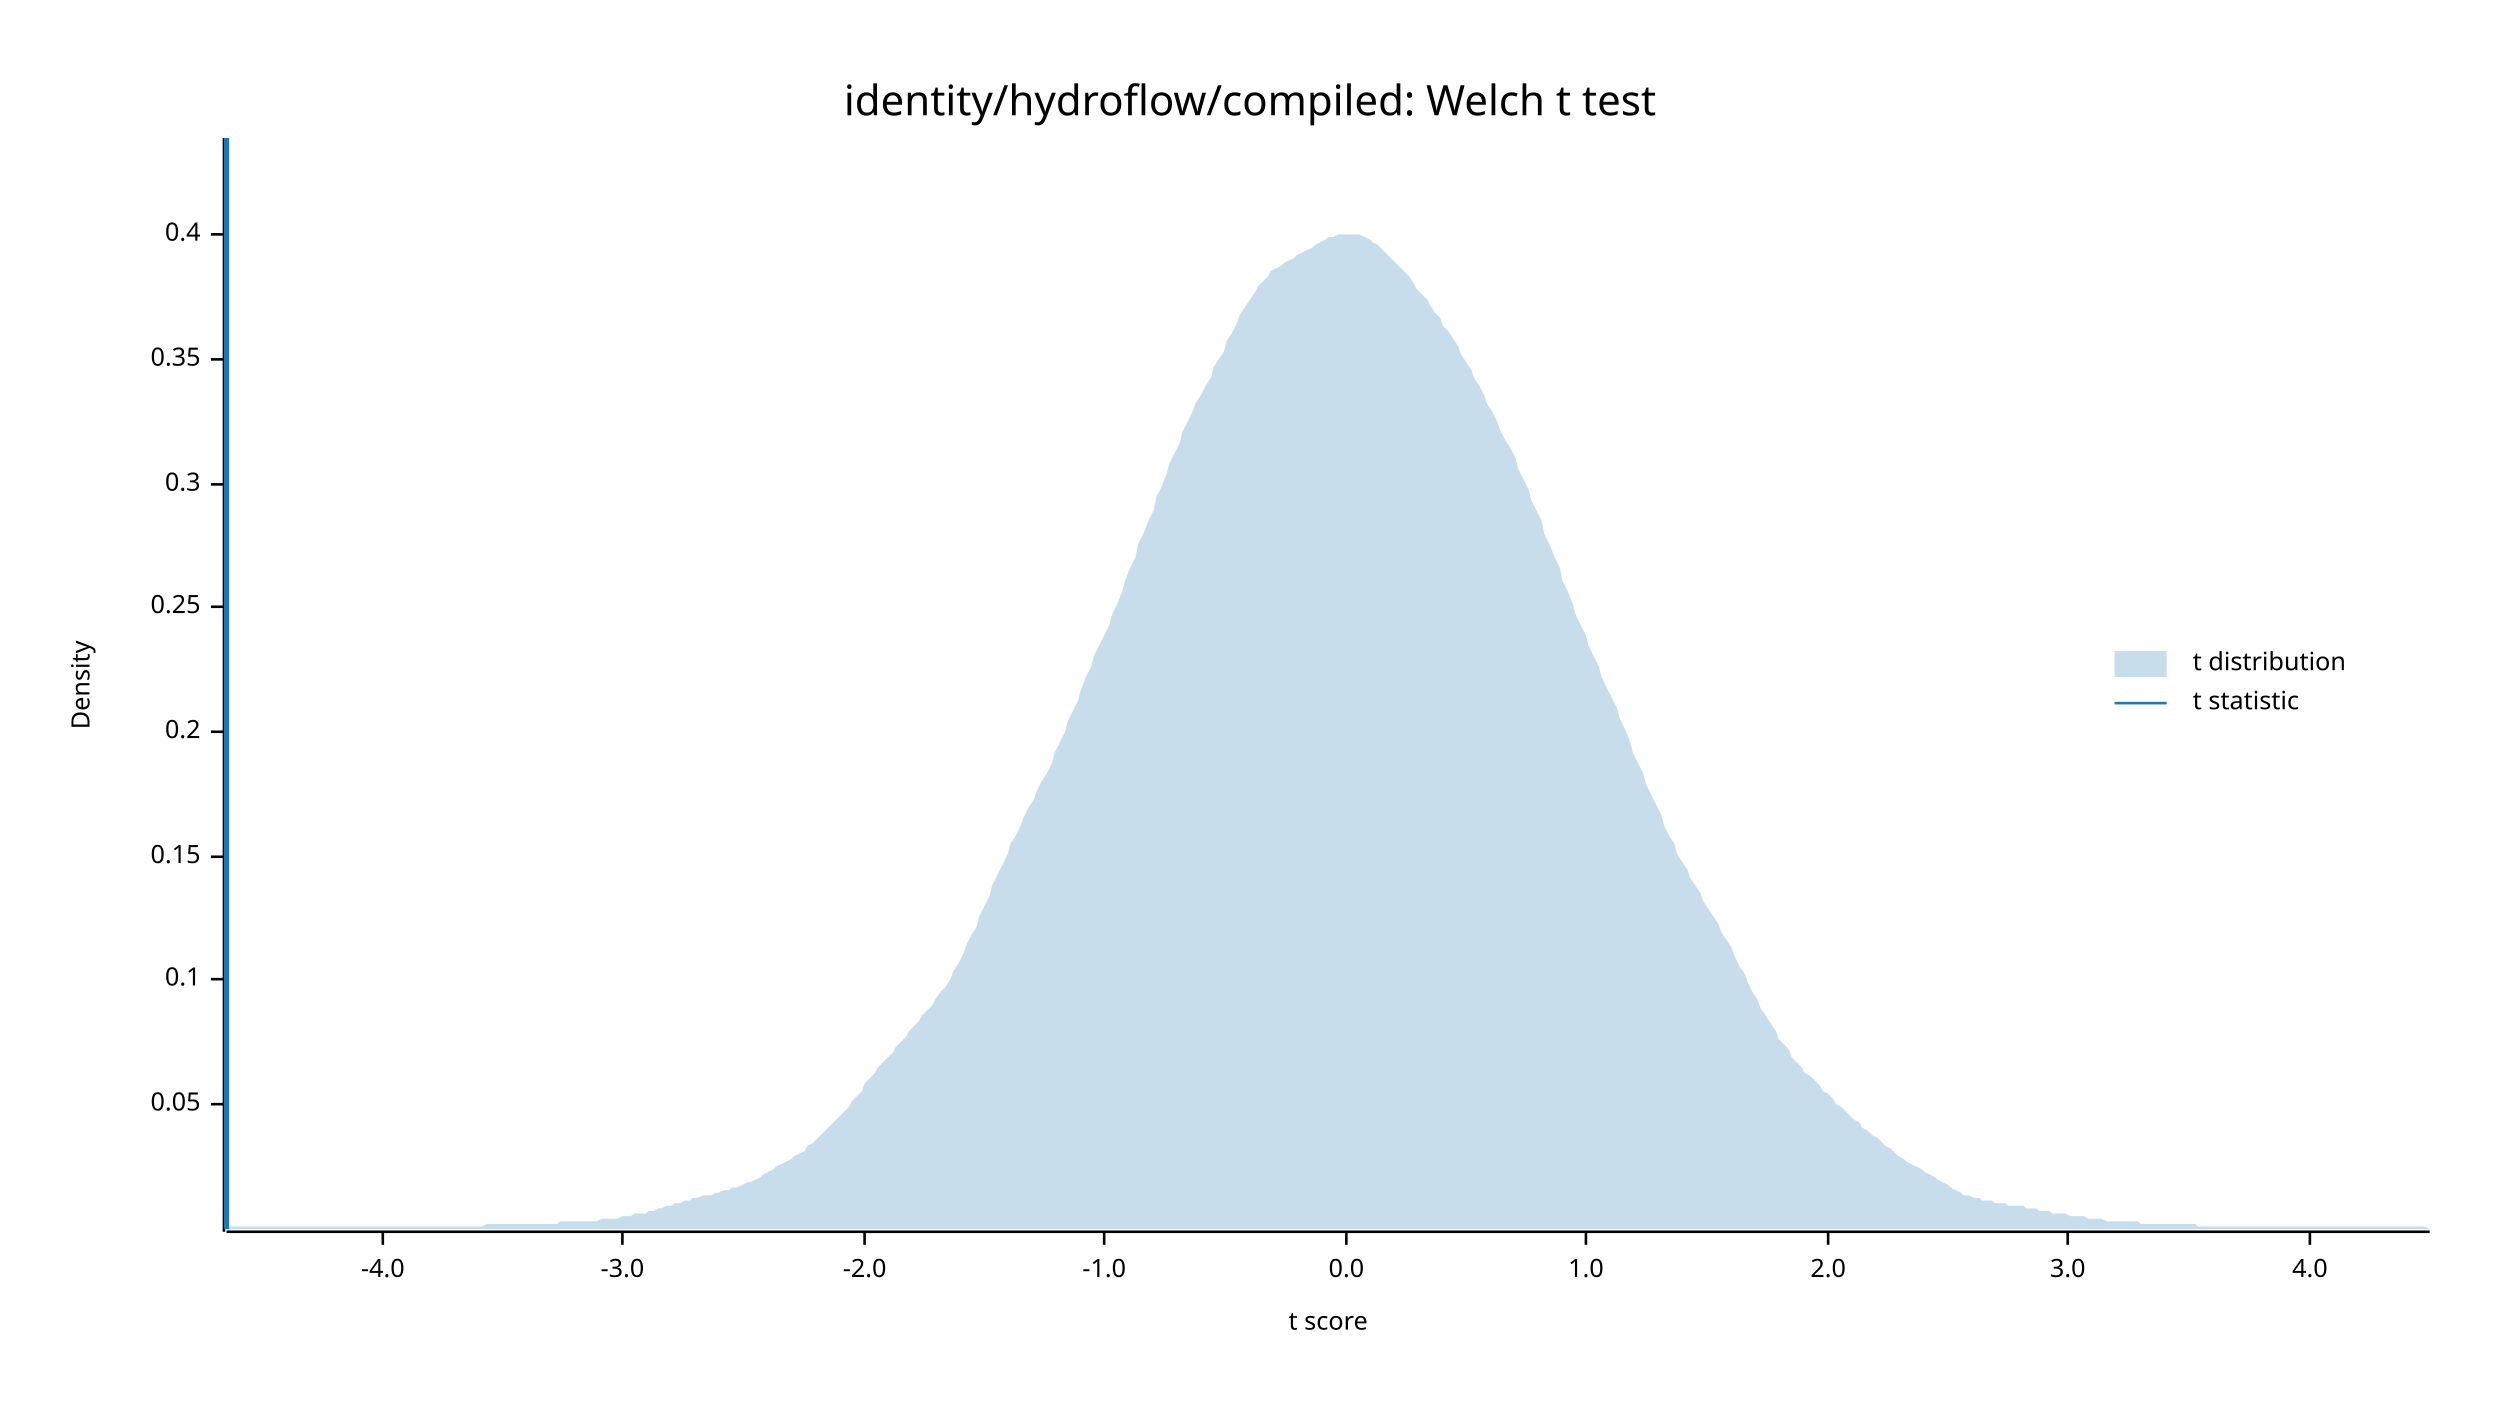
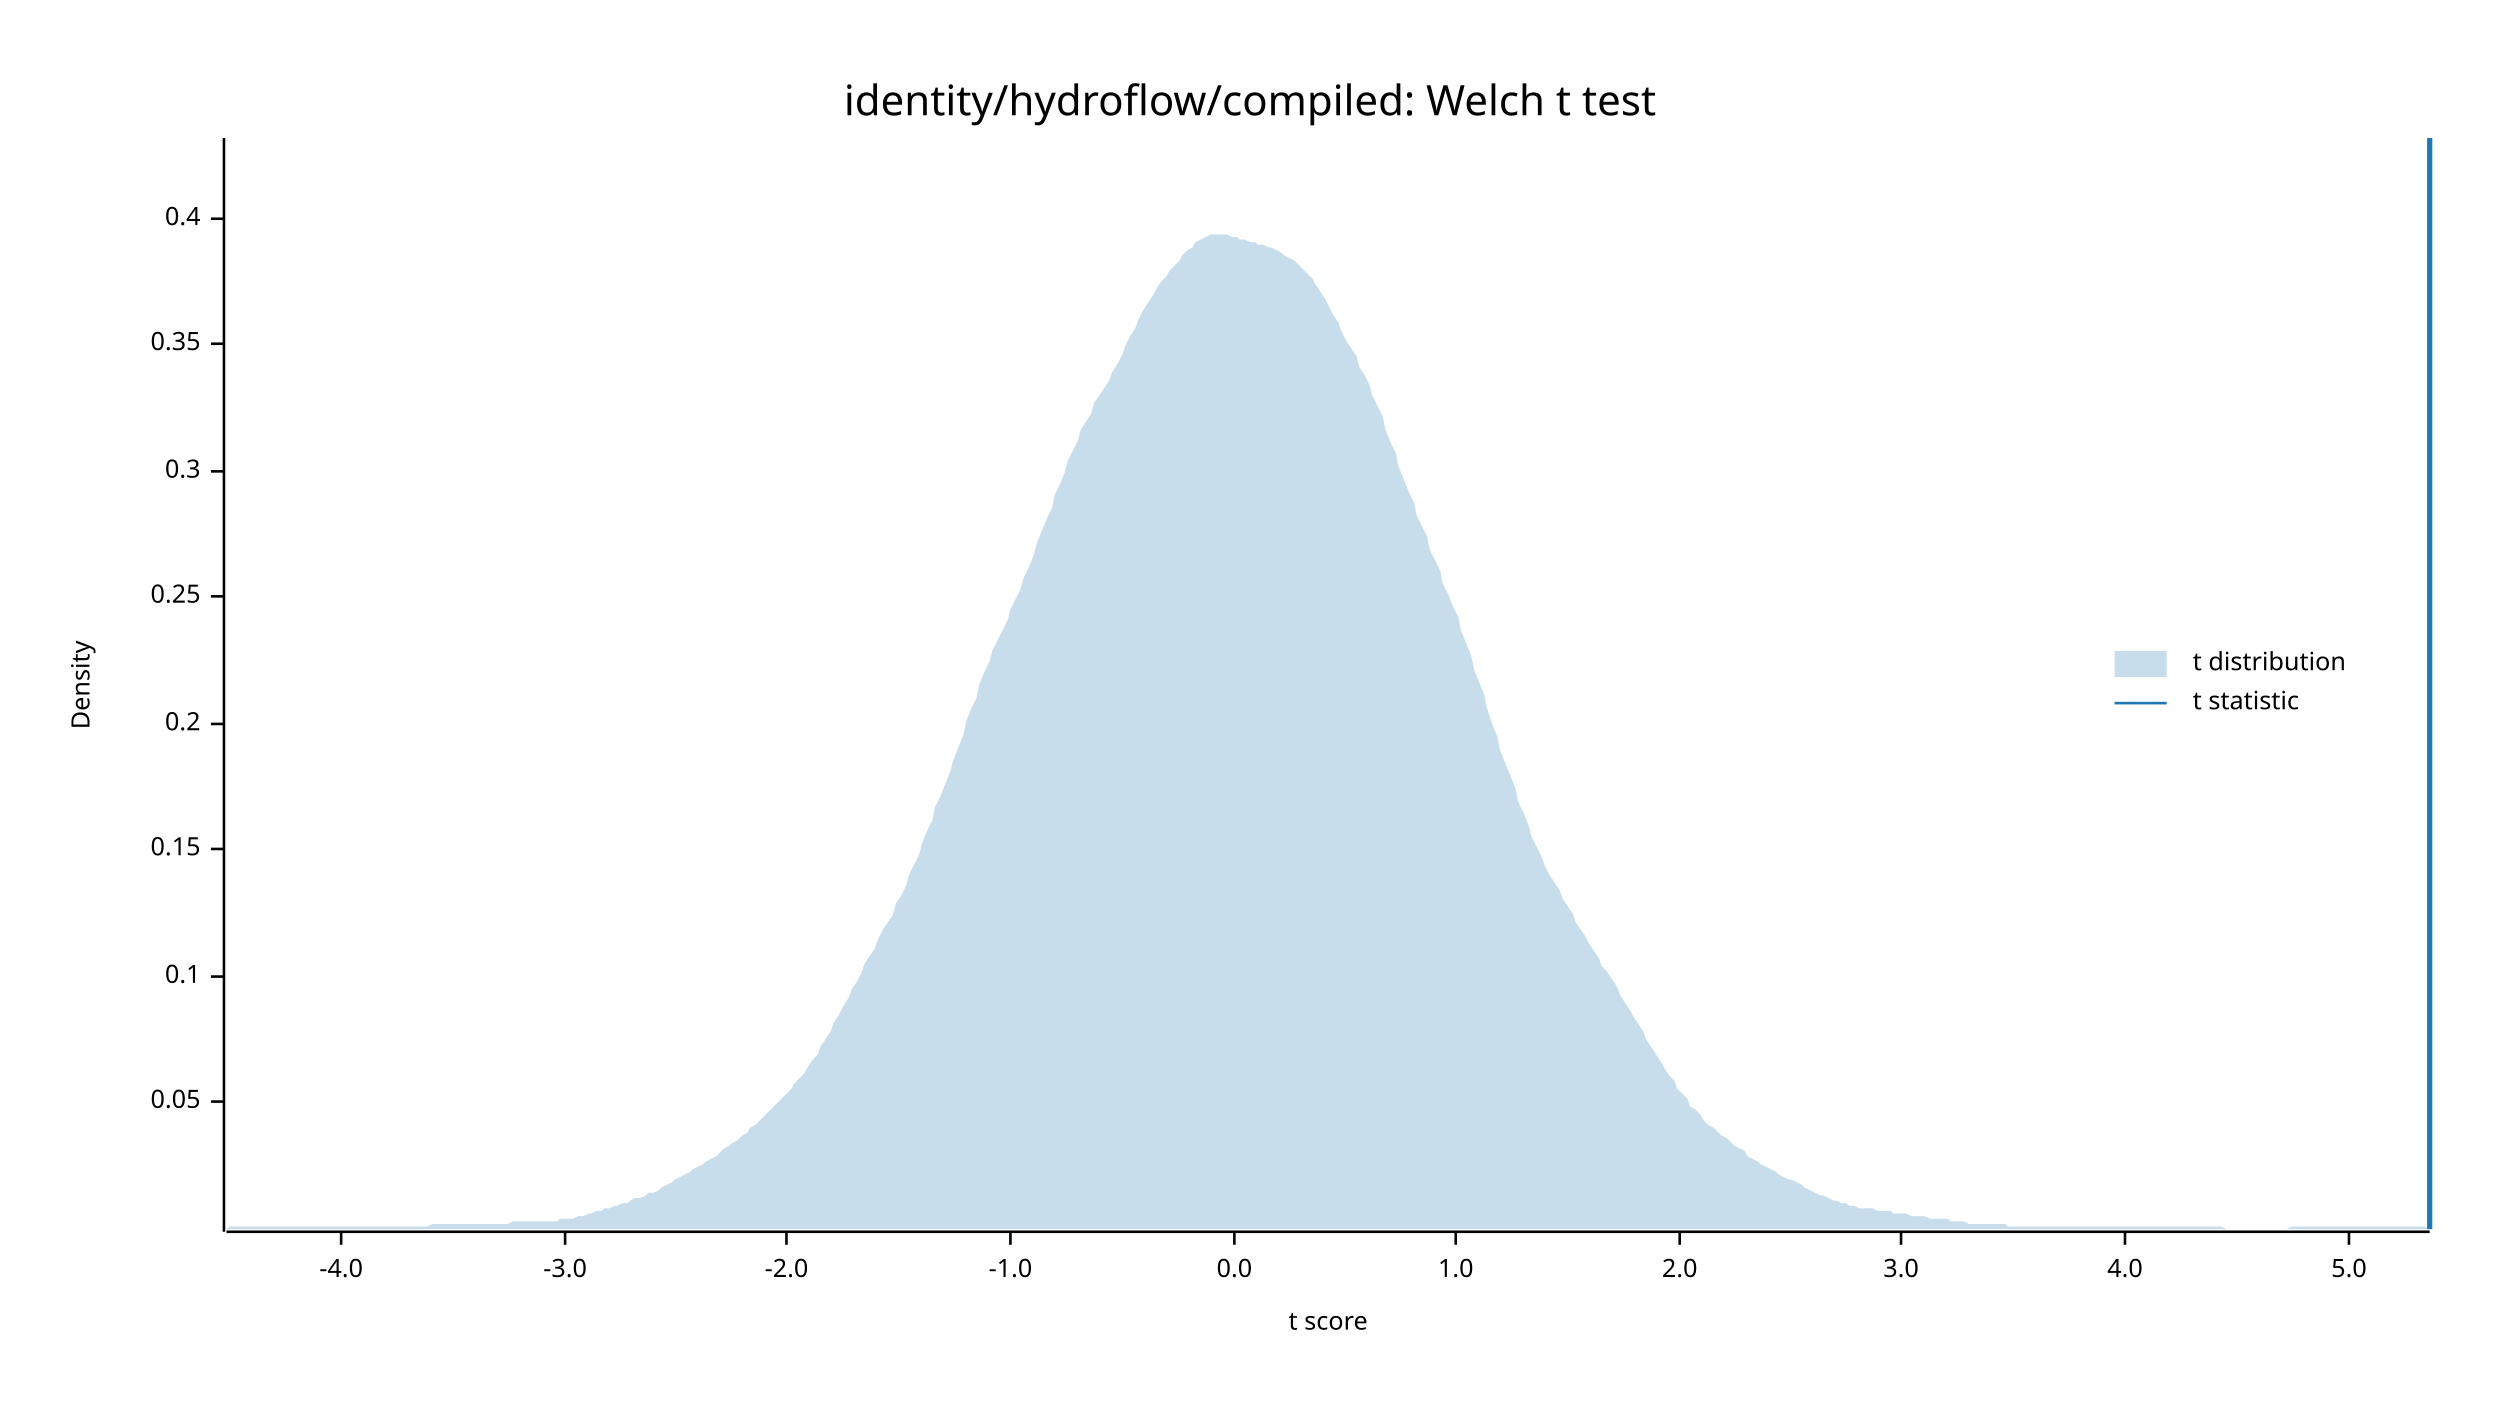
<svg xmlns="http://www.w3.org/2000/svg" width="960" height="540" viewBox="0 0 960 540">
  <text x="480" y="32" dy="0.76em" text-anchor="middle" font-family="sans-serif" font-size="16.129" opacity="1" fill="#000000">
identity/hydroflow/compiled: Welch t test
</text>
  <text x="27" y="263" dy="0.76em" text-anchor="middle" font-family="sans-serif" font-size="9.677" opacity="1" fill="#000000" transform="rotate(270, 27, 263)">
Density
</text>
  <text x="510" y="513" dy="-0.5ex" text-anchor="middle" font-family="sans-serif" font-size="9.677" opacity="1" fill="#000000">
t score
</text>
  <polyline fill="none" opacity="1" stroke="#000000" stroke-width="1" points="86,53 86,473 " />
-   <text x="77" y="424" dy="0.5ex" text-anchor="end" font-family="sans-serif" font-size="9.677" opacity="1" fill="#000000">
+   <text x="77" y="423" dy="0.5ex" text-anchor="end" font-family="sans-serif" font-size="9.677" opacity="1" fill="#000000">
0.05
</text>
-   <polyline fill="none" opacity="1" stroke="#000000" stroke-width="1" points="81,424 86,424 " />
-   <text x="77" y="376" dy="0.5ex" text-anchor="end" font-family="sans-serif" font-size="9.677" opacity="1" fill="#000000">
+   <polyline fill="none" opacity="1" stroke="#000000" stroke-width="1" points="81,423 86,423 " />
+   <text x="77" y="375" dy="0.5ex" text-anchor="end" font-family="sans-serif" font-size="9.677" opacity="1" fill="#000000">
0.1
</text>
-   <polyline fill="none" opacity="1" stroke="#000000" stroke-width="1" points="81,376 86,376 " />
-   <text x="77" y="329" dy="0.5ex" text-anchor="end" font-family="sans-serif" font-size="9.677" opacity="1" fill="#000000">
+   <polyline fill="none" opacity="1" stroke="#000000" stroke-width="1" points="81,375 86,375 " />
+   <text x="77" y="326" dy="0.5ex" text-anchor="end" font-family="sans-serif" font-size="9.677" opacity="1" fill="#000000">
0.15
</text>
-   <polyline fill="none" opacity="1" stroke="#000000" stroke-width="1" points="81,329 86,329 " />
-   <text x="77" y="281" dy="0.5ex" text-anchor="end" font-family="sans-serif" font-size="9.677" opacity="1" fill="#000000">
+   <polyline fill="none" opacity="1" stroke="#000000" stroke-width="1" points="81,326 86,326 " />
+   <text x="77" y="278" dy="0.5ex" text-anchor="end" font-family="sans-serif" font-size="9.677" opacity="1" fill="#000000">
0.2
</text>
-   <polyline fill="none" opacity="1" stroke="#000000" stroke-width="1" points="81,281 86,281 " />
-   <text x="77" y="233" dy="0.5ex" text-anchor="end" font-family="sans-serif" font-size="9.677" opacity="1" fill="#000000">
+   <polyline fill="none" opacity="1" stroke="#000000" stroke-width="1" points="81,278 86,278 " />
+   <text x="77" y="229" dy="0.5ex" text-anchor="end" font-family="sans-serif" font-size="9.677" opacity="1" fill="#000000">
0.25
</text>
-   <polyline fill="none" opacity="1" stroke="#000000" stroke-width="1" points="81,233 86,233 " />
-   <text x="77" y="186" dy="0.5ex" text-anchor="end" font-family="sans-serif" font-size="9.677" opacity="1" fill="#000000">
+   <polyline fill="none" opacity="1" stroke="#000000" stroke-width="1" points="81,229 86,229 " />
+   <text x="77" y="181" dy="0.5ex" text-anchor="end" font-family="sans-serif" font-size="9.677" opacity="1" fill="#000000">
0.3
</text>
-   <polyline fill="none" opacity="1" stroke="#000000" stroke-width="1" points="81,186 86,186 " />
-   <text x="77" y="138" dy="0.5ex" text-anchor="end" font-family="sans-serif" font-size="9.677" opacity="1" fill="#000000">
+   <polyline fill="none" opacity="1" stroke="#000000" stroke-width="1" points="81,181 86,181 " />
+   <text x="77" y="132" dy="0.5ex" text-anchor="end" font-family="sans-serif" font-size="9.677" opacity="1" fill="#000000">
0.35
</text>
-   <polyline fill="none" opacity="1" stroke="#000000" stroke-width="1" points="81,138 86,138 " />
-   <text x="77" y="90" dy="0.5ex" text-anchor="end" font-family="sans-serif" font-size="9.677" opacity="1" fill="#000000">
+   <polyline fill="none" opacity="1" stroke="#000000" stroke-width="1" points="81,132 86,132 " />
+   <text x="77" y="84" dy="0.5ex" text-anchor="end" font-family="sans-serif" font-size="9.677" opacity="1" fill="#000000">
0.4
</text>
-   <polyline fill="none" opacity="1" stroke="#000000" stroke-width="1" points="81,90 86,90 " />
+   <polyline fill="none" opacity="1" stroke="#000000" stroke-width="1" points="81,84 86,84 " />
  <polyline fill="none" opacity="1" stroke="#000000" stroke-width="1" points="87,473 933,473 " />
-   <text x="147" y="483" dy="0.76em" text-anchor="middle" font-family="sans-serif" font-size="9.677" opacity="1" fill="#000000">
+   <text x="131" y="483" dy="0.76em" text-anchor="middle" font-family="sans-serif" font-size="9.677" opacity="1" fill="#000000">
-4.0
</text>
-   <polyline fill="none" opacity="1" stroke="#000000" stroke-width="1" points="147,473 147,478 " />
-   <text x="239" y="483" dy="0.76em" text-anchor="middle" font-family="sans-serif" font-size="9.677" opacity="1" fill="#000000">
+   <polyline fill="none" opacity="1" stroke="#000000" stroke-width="1" points="131,473 131,478 " />
+   <text x="217" y="483" dy="0.76em" text-anchor="middle" font-family="sans-serif" font-size="9.677" opacity="1" fill="#000000">
-3.0
</text>
-   <polyline fill="none" opacity="1" stroke="#000000" stroke-width="1" points="239,473 239,478 " />
-   <text x="332" y="483" dy="0.76em" text-anchor="middle" font-family="sans-serif" font-size="9.677" opacity="1" fill="#000000">
+   <polyline fill="none" opacity="1" stroke="#000000" stroke-width="1" points="217,473 217,478 " />
+   <text x="302" y="483" dy="0.76em" text-anchor="middle" font-family="sans-serif" font-size="9.677" opacity="1" fill="#000000">
-2.0
</text>
-   <polyline fill="none" opacity="1" stroke="#000000" stroke-width="1" points="332,473 332,478 " />
-   <text x="424" y="483" dy="0.76em" text-anchor="middle" font-family="sans-serif" font-size="9.677" opacity="1" fill="#000000">
+   <polyline fill="none" opacity="1" stroke="#000000" stroke-width="1" points="302,473 302,478 " />
+   <text x="388" y="483" dy="0.76em" text-anchor="middle" font-family="sans-serif" font-size="9.677" opacity="1" fill="#000000">
-1.0
</text>
-   <polyline fill="none" opacity="1" stroke="#000000" stroke-width="1" points="424,473 424,478 " />
-   <text x="517" y="483" dy="0.76em" text-anchor="middle" font-family="sans-serif" font-size="9.677" opacity="1" fill="#000000">
+   <polyline fill="none" opacity="1" stroke="#000000" stroke-width="1" points="388,473 388,478 " />
+   <text x="474" y="483" dy="0.76em" text-anchor="middle" font-family="sans-serif" font-size="9.677" opacity="1" fill="#000000">
0.0
</text>
-   <polyline fill="none" opacity="1" stroke="#000000" stroke-width="1" points="517,473 517,478 " />
-   <text x="609" y="483" dy="0.76em" text-anchor="middle" font-family="sans-serif" font-size="9.677" opacity="1" fill="#000000">
+   <polyline fill="none" opacity="1" stroke="#000000" stroke-width="1" points="474,473 474,478 " />
+   <text x="559" y="483" dy="0.76em" text-anchor="middle" font-family="sans-serif" font-size="9.677" opacity="1" fill="#000000">
1.0
</text>
-   <polyline fill="none" opacity="1" stroke="#000000" stroke-width="1" points="609,473 609,478 " />
-   <text x="702" y="483" dy="0.76em" text-anchor="middle" font-family="sans-serif" font-size="9.677" opacity="1" fill="#000000">
+   <polyline fill="none" opacity="1" stroke="#000000" stroke-width="1" points="559,473 559,478 " />
+   <text x="645" y="483" dy="0.76em" text-anchor="middle" font-family="sans-serif" font-size="9.677" opacity="1" fill="#000000">
2.0
</text>
-   <polyline fill="none" opacity="1" stroke="#000000" stroke-width="1" points="702,473 702,478 " />
-   <text x="794" y="483" dy="0.76em" text-anchor="middle" font-family="sans-serif" font-size="9.677" opacity="1" fill="#000000">
+   <polyline fill="none" opacity="1" stroke="#000000" stroke-width="1" points="645,473 645,478 " />
+   <text x="730" y="483" dy="0.76em" text-anchor="middle" font-family="sans-serif" font-size="9.677" opacity="1" fill="#000000">
3.0
</text>
-   <polyline fill="none" opacity="1" stroke="#000000" stroke-width="1" points="794,473 794,478 " />
-   <text x="887" y="483" dy="0.76em" text-anchor="middle" font-family="sans-serif" font-size="9.677" opacity="1" fill="#000000">
+   <polyline fill="none" opacity="1" stroke="#000000" stroke-width="1" points="730,473 730,478 " />
+   <text x="816" y="483" dy="0.76em" text-anchor="middle" font-family="sans-serif" font-size="9.677" opacity="1" fill="#000000">
4.0
</text>
-   <polyline fill="none" opacity="1" stroke="#000000" stroke-width="1" points="887,473 887,478 " />
-   <polygon opacity="0.25" fill="#1F78B4" points="87,472 88,471 90,471 92,471 93,471 95,471 97,471 98,471 100,471 102,471 103,471 105,471 107,471 109,471 110,471 112,471 114,471 115,471 117,471 119,471 120,471 122,471 124,471 125,471 127,471 129,471 131,471 132,471 134,471 136,471 137,471 139,471 141,471 142,471 144,471 146,471 148,471 149,471 151,471 153,471 154,471 156,471 158,471 159,471 161,471 163,471 164,471 166,471 168,471 170,471 171,471 173,471 175,471 176,471 178,471 180,471 181,471 183,471 185,471 187,470 188,470 190,470 192,470 193,470 195,470 197,470 198,470 200,470 202,470 203,470 205,470 207,470 209,470 210,470 212,470 214,470 215,469 217,469 219,469 220,469 222,469 224,469 226,469 227,469 229,469 231,468 232,468 234,468 236,468 237,468 239,467 241,467 242,467 244,466 246,466 248,466 249,465 251,465 253,464 254,464 256,463 258,463 259,462 261,462 263,461 265,461 266,460 268,460 270,459 271,459 273,459 275,458 276,458 278,457 280,457 281,456 283,456 285,455 287,454 288,454 290,453 292,452 293,451 295,450 297,449 298,448 300,447 302,446 304,445 305,444 307,443 309,442 310,440 312,439 314,437 315,436 317,434 319,432 320,431 322,429 324,427 326,425 327,423 329,421 331,419 332,416 334,414 336,412 337,410 339,408 341,406 343,404 344,402 346,400 348,398 349,396 351,394 353,392 354,390 356,388 358,386 359,384 361,381 363,379 365,376 366,373 368,370 370,366 371,363 373,359 375,356 376,352 378,348 380,344 381,340 383,336 385,332 387,328 388,324 390,321 392,317 393,314 395,310 397,307 398,304 400,300 402,297 404,293 405,289 407,285 409,281 410,277 412,273 414,269 415,265 417,260 419,256 420,252 422,248 424,244 426,240 427,236 429,232 431,227 432,223 434,218 436,214 437,209 439,205 441,200 443,196 444,191 446,187 448,182 449,178 451,174 453,170 454,166 456,162 458,158 459,155 461,152 463,148 465,145 466,141 468,138 470,135 471,131 473,128 475,124 476,121 478,118 480,115 482,112 483,110 485,108 487,106 488,104 490,103 492,102 493,101 495,100 497,99 498,98 500,97 502,96 504,95 505,94 507,93 509,92 510,91 512,91 514,90 515,90 517,90 519,90 521,90 522,90 524,91 526,92 527,93 529,94 531,96 532,97 534,99 536,101 537,102 539,104 541,106 543,109 544,111 546,113 548,115 549,117 551,120 553,122 554,125 556,127 558,130 560,133 561,136 563,139 565,142 566,145 568,148 570,152 571,155 573,158 575,162 576,165 578,169 580,172 582,176 583,180 585,184 587,188 588,192 590,196 592,200 593,205 595,209 597,214 599,218 600,223 602,227 604,232 605,236 607,240 609,244 610,248 612,252 614,256 615,260 617,264 619,268 621,272 622,276 624,280 626,285 627,289 629,293 631,297 632,301 634,305 636,309 638,313 639,317 641,321 643,324 644,328 646,331 648,334 649,337 651,340 653,343 654,346 656,349 658,352 660,355 661,358 663,361 665,364 666,367 668,371 670,374 671,377 673,381 675,384 676,387 678,390 680,393 682,396 683,399 685,401 687,403 688,406 690,408 692,410 693,412 695,413 697,415 699,417 700,419 702,420 704,422 705,424 707,425 709,427 710,428 712,430 714,431 715,433 717,434 719,436 721,437 722,438 724,440 726,441 727,442 729,444 731,445 732,446 734,447 736,448 738,449 739,450 741,451 743,452 744,453 746,454 748,455 749,456 751,457 753,458 754,459 756,459 758,460 760,460 761,461 763,461 765,461 766,462 768,462 770,462 771,463 773,463 775,463 777,463 778,464 780,464 782,464 783,465 785,465 787,465 788,466 790,466 792,466 793,466 795,467 797,467 799,467 800,467 802,468 804,468 805,468 807,468 809,469 810,469 812,469 814,469 816,469 817,469 819,469 821,469 822,470 824,470 826,470 827,470 829,470 831,470 832,470 834,470 836,470 838,470 839,470 841,470 843,470 844,471 846,471 848,471 849,471 851,471 853,471 855,471 856,471 858,471 860,471 861,471 863,471 865,471 866,471 868,471 870,471 871,471 873,471 875,471 877,471 878,471 880,471 882,471 883,471 885,471 887,471 888,471 890,471 892,471 894,471 895,471 897,471 899,471 900,471 902,471 904,471 905,471 907,471 909,471 910,471 912,471 914,471 916,471 917,471 919,471 921,471 922,471 924,471 926,471 927,471 929,471 931,471 933,472 933,472 87,472 " />
-   <polyline fill="none" opacity="1" stroke="#1F78B4" stroke-width="2" points="87,472 87,53 " />
+   <polyline fill="none" opacity="1" stroke="#000000" stroke-width="1" points="816,473 816,478 " />
+   <text x="902" y="483" dy="0.76em" text-anchor="middle" font-family="sans-serif" font-size="9.677" opacity="1" fill="#000000">
+ 5.0
+ </text>
+   <polyline fill="none" opacity="1" stroke="#000000" stroke-width="1" points="902,473 902,478 " />
+   <polygon opacity="0.25" fill="#1F78B4" points="87,472 88,471 90,471 92,471 93,471 95,471 97,471 98,471 100,471 102,471 103,471 105,471 107,471 109,471 110,471 112,471 114,471 115,471 117,471 119,471 120,471 122,471 124,471 125,471 127,471 129,471 131,471 132,471 134,471 136,471 137,471 139,471 141,471 142,471 144,471 146,471 148,471 149,471 151,471 153,471 154,471 156,471 158,471 159,471 161,471 163,471 164,471 166,470 168,470 170,470 171,470 173,470 175,470 176,470 178,470 180,470 181,470 183,470 185,470 187,470 188,470 190,470 192,470 193,470 195,470 197,469 198,469 200,469 202,469 203,469 205,469 207,469 209,469 210,469 212,469 214,469 215,468 217,468 219,468 220,468 222,467 224,467 226,466 227,466 229,465 231,465 232,464 234,464 236,463 237,463 239,462 241,462 242,461 244,460 246,460 248,459 249,458 251,458 253,457 254,456 256,455 258,454 259,453 261,452 263,451 265,450 266,449 268,448 270,447 271,446 273,445 275,444 276,443 278,441 280,440 281,439 283,438 285,436 287,435 288,433 290,432 292,430 293,429 295,427 297,425 298,424 300,422 302,420 304,418 305,416 307,414 309,412 310,410 312,407 314,405 315,402 317,399 319,396 320,393 322,390 324,386 326,383 327,380 329,377 331,373 332,370 334,367 336,364 337,361 339,357 341,354 343,351 344,347 346,344 348,340 349,336 351,332 353,328 354,324 356,319 358,315 359,310 361,306 363,301 365,296 366,292 368,287 370,282 371,277 373,272 375,268 376,263 378,258 380,254 381,250 383,246 385,242 387,238 388,234 390,230 392,226 393,222 395,218 397,213 398,209 400,204 402,199 404,195 405,190 407,186 409,181 410,177 412,173 414,169 415,165 417,162 419,159 420,155 422,152 424,149 426,146 427,143 429,140 431,136 432,133 434,129 436,126 437,123 439,119 441,116 443,113 444,111 446,108 448,106 449,104 451,102 453,100 454,98 456,96 458,95 459,93 461,92 463,91 465,90 466,90 468,90 470,90 471,90 473,91 475,91 476,92 478,92 480,93 482,93 483,94 485,94 487,95 488,95 490,96 492,97 493,98 495,99 497,100 498,101 500,103 502,105 504,107 505,109 507,112 509,115 510,117 512,121 514,124 515,127 517,131 519,134 521,137 522,141 524,144 526,148 527,152 529,156 531,160 532,165 534,170 536,174 537,179 539,184 541,189 543,193 544,198 546,202 548,206 549,211 551,215 553,219 554,224 556,228 558,233 560,237 561,242 563,247 565,252 566,257 568,262 570,267 571,272 573,278 575,283 576,288 578,293 580,298 582,303 583,308 585,312 587,317 588,321 590,325 592,329 593,332 595,336 597,339 599,342 600,345 602,348 604,351 605,354 607,357 609,360 610,362 612,365 614,368 615,371 617,373 619,376 621,379 622,382 624,385 626,388 627,390 629,393 631,396 632,399 634,402 636,405 638,408 639,410 641,413 643,415 644,418 646,420 648,422 649,425 651,426 653,428 654,430 656,432 658,433 660,435 661,436 663,437 665,439 666,440 668,441 670,442 671,444 673,445 675,446 676,447 678,448 680,449 682,450 683,451 685,452 687,453 688,453 690,454 692,455 693,456 695,457 697,458 699,459 700,459 702,460 704,461 705,461 707,462 709,462 710,463 712,463 714,464 715,464 717,464 719,464 721,465 722,465 724,465 726,465 727,466 729,466 731,466 732,466 734,467 736,467 738,467 739,467 741,468 743,468 744,468 746,468 748,468 749,469 751,469 753,469 754,469 756,470 758,470 760,470 761,470 763,470 765,470 766,470 768,470 770,470 771,471 773,471 775,471 777,471 778,471 780,471 782,471 783,471 785,471 787,471 788,471 790,471 792,471 793,471 795,471 797,471 799,471 800,471 802,471 804,471 805,471 807,471 809,471 810,471 812,471 814,471 816,471 817,471 819,471 821,471 822,471 824,471 826,471 827,471 829,471 831,471 832,471 834,471 836,471 838,471 839,471 841,471 843,471 844,471 846,471 848,471 849,471 851,471 853,471 855,472 856,472 858,472 860,472 861,472 863,472 865,472 866,472 868,472 870,472 871,472 873,472 875,472 877,472 878,472 880,471 882,471 883,471 885,471 887,471 888,471 890,471 892,471 894,471 895,471 897,471 899,471 900,471 902,471 904,471 905,471 907,471 909,471 910,471 912,471 914,471 916,471 917,471 919,471 921,471 922,471 924,471 926,471 927,471 929,471 931,471 933,472 933,472 87,472 " />
+   <polyline fill="none" opacity="1" stroke="#1F78B4" stroke-width="2" points="933,472 933,53 " />
  <text x="842" y="250" dy="0.76em" text-anchor="start" font-family="sans-serif" font-size="9.677" opacity="1" fill="#000000">
t distribution
</text>
  <text x="842" y="265" dy="0.76em" text-anchor="start" font-family="sans-serif" font-size="9.677" opacity="1" fill="#000000">
t statistic
</text>
  <rect x="812" y="250" width="20" height="10" opacity="0.25" fill="#1F78B4" stroke="none" />
  <polyline fill="none" opacity="1" stroke="#1F78B4" stroke-width="1" points="812,270 832,270 " />
</svg>
